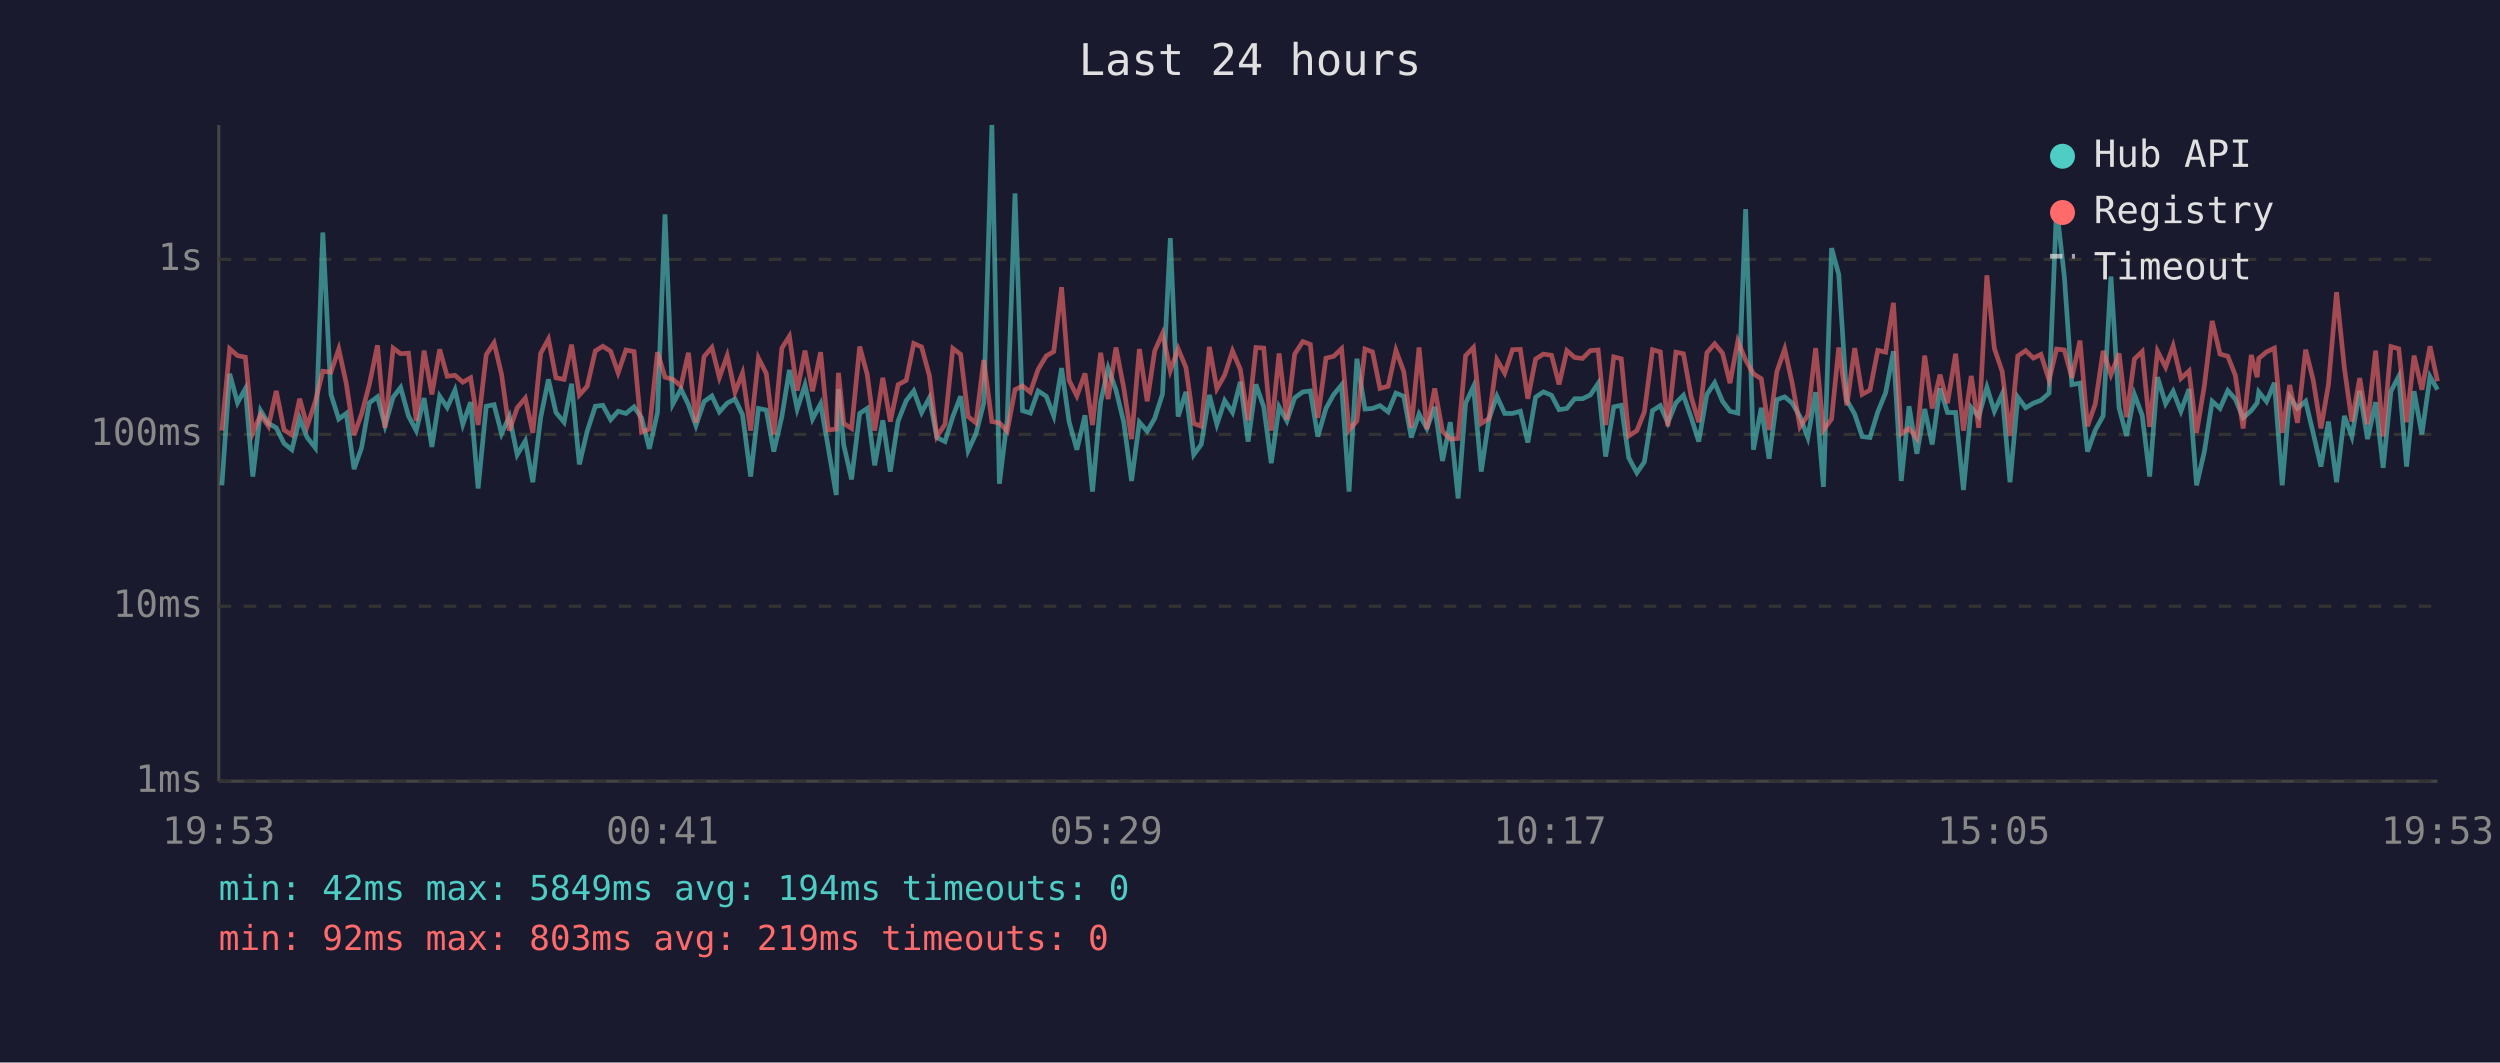
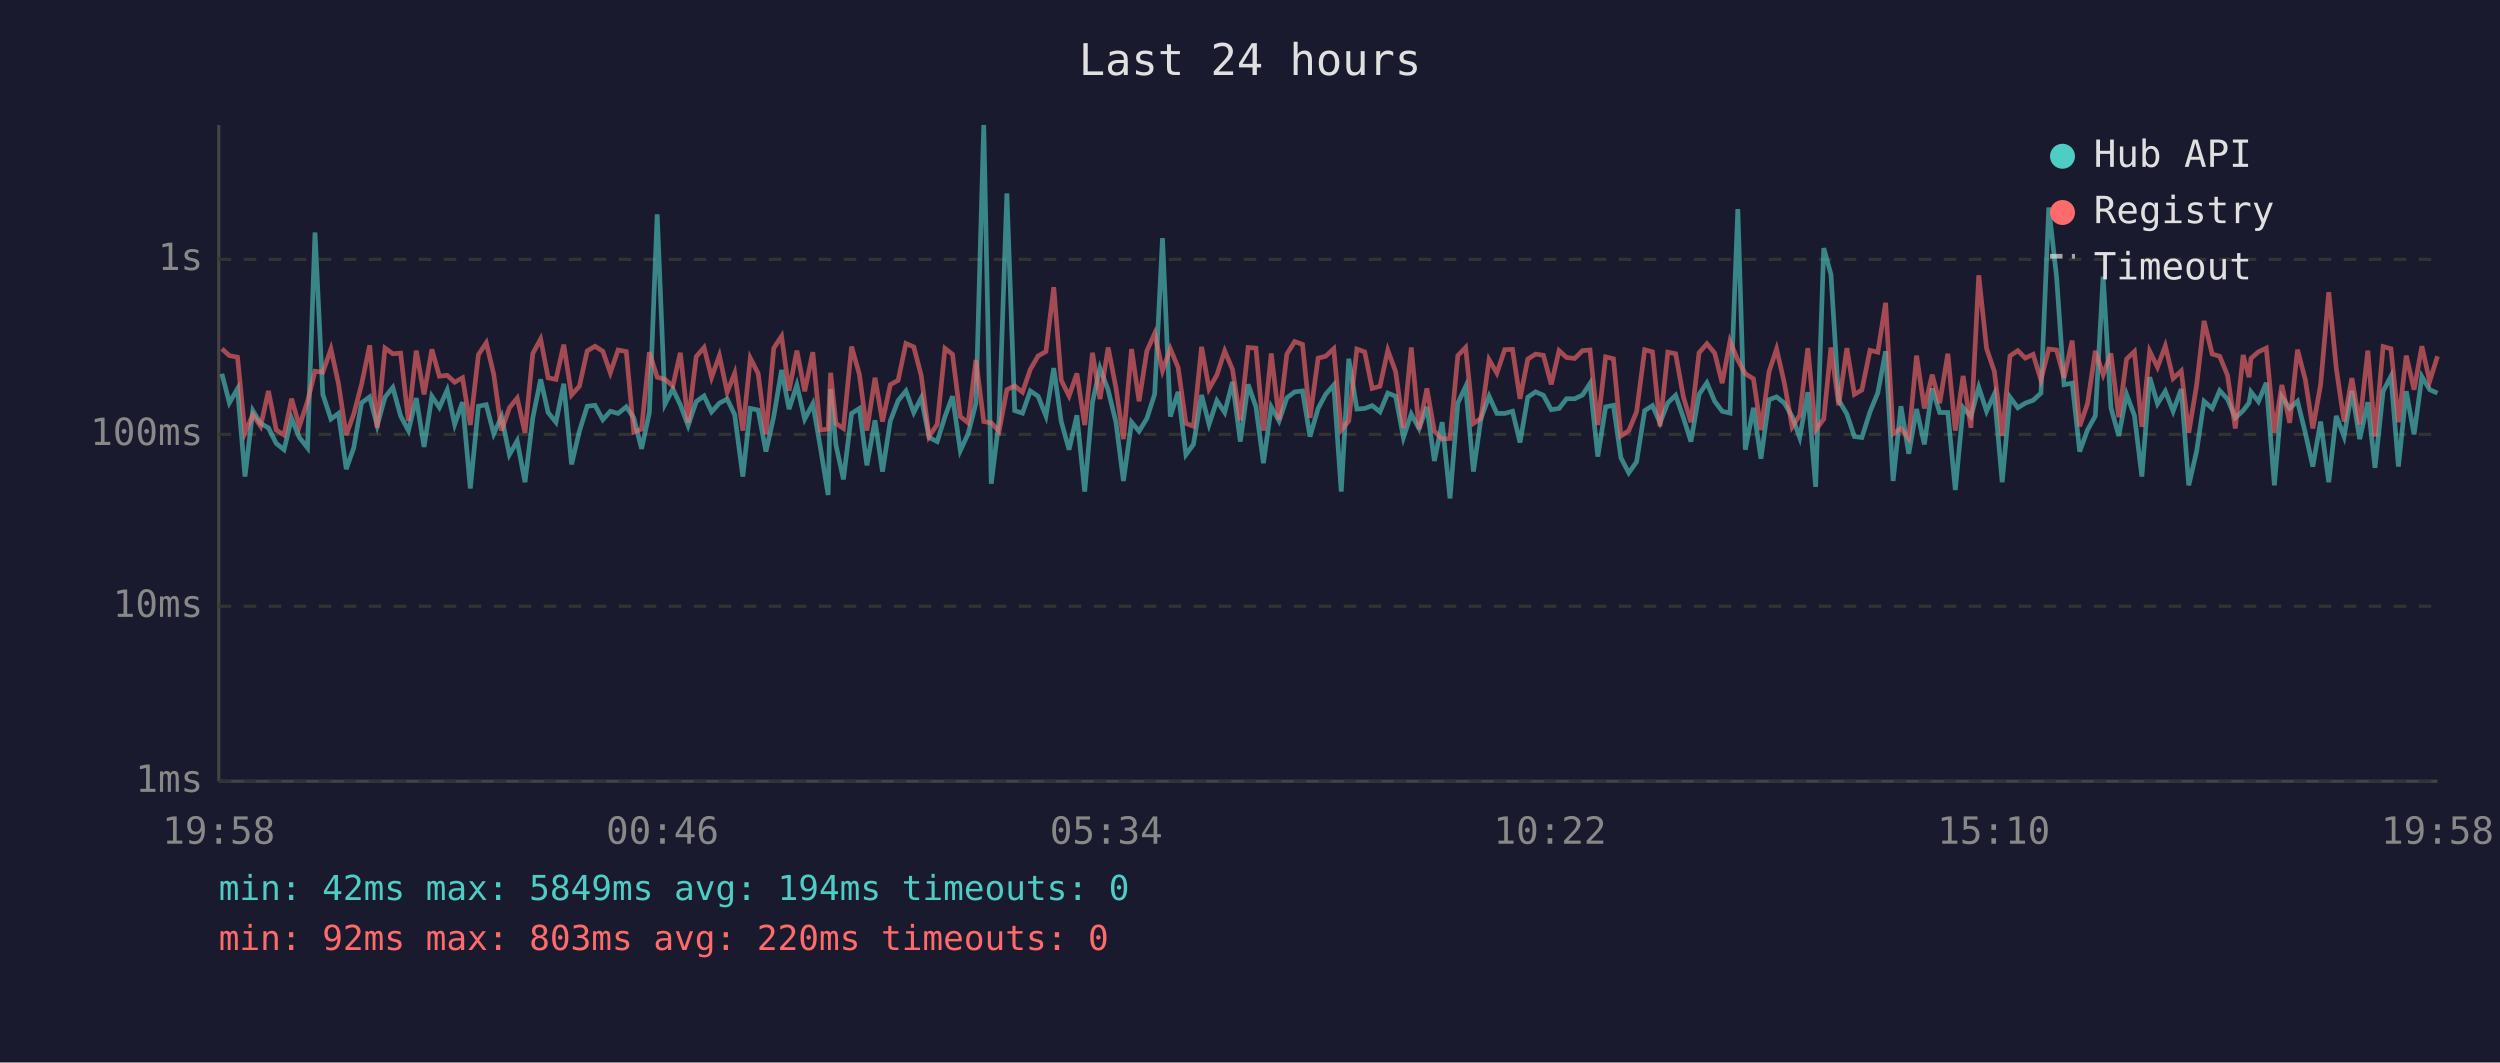
<svg xmlns="http://www.w3.org/2000/svg" viewBox="0 0 800 340" font-family="monospace" font-size="12">
  <rect width="800" height="340" fill="#1a1a2e" />
  <text x="400" y="24" fill="#e0e0e0" font-size="14" text-anchor="middle">Last 24 hours</text>
  <line x1="70" y1="40" x2="70" y2="250" stroke="#444" stroke-width="1" />
  <line x1="70" y1="250" x2="780" y2="250" stroke="#444" stroke-width="1" />
  <line x1="70" y1="250" x2="780" y2="250" stroke="#333" stroke-width="1" stroke-dasharray="4" />
  <text x="65" y="250" fill="#888" text-anchor="end" dominant-baseline="middle">1ms</text>
  <line x1="70" y1="194" x2="780" y2="194" stroke="#333" stroke-width="1" stroke-dasharray="4" />
  <text x="65" y="194" fill="#888" text-anchor="end" dominant-baseline="middle">10ms</text>
  <line x1="70" y1="139" x2="780" y2="139" stroke="#333" stroke-width="1" stroke-dasharray="4" />
  <text x="65" y="139" fill="#888" text-anchor="end" dominant-baseline="middle">100ms</text>
  <line x1="70" y1="83" x2="780" y2="83" stroke="#333" stroke-width="1" stroke-dasharray="4" />
  <text x="65" y="83" fill="#888" text-anchor="end" dominant-baseline="middle">1s</text>
-   <text x="70" y="270" fill="#888" text-anchor="middle">19:53</text>
-   <text x="212" y="270" fill="#888" text-anchor="middle">00:41</text>
-   <text x="354" y="270" fill="#888" text-anchor="middle">05:29</text>
-   <text x="496" y="270" fill="#888" text-anchor="middle">10:17</text>
-   <text x="638" y="270" fill="#888" text-anchor="middle">15:05</text>
-   <text x="780" y="270" fill="#888" text-anchor="middle">19:53</text>
-   <polyline points="71.0,155.3 73.5,119.6 76.0,128.9 78.5,124.4 80.9,152.5 83.4,131.4 85.9,135.5 88.4,136.9 90.9,141.9 93.4,143.9 95.9,133.9 98.3,140.0 100.9,143.3 103.3,74.4 105.9,126.2 108.4,134.1 110.8,132.3 113.3,150.1 115.7,143.3 118.2,128.9 120.8,127.0 123.2,136.2 125.8,127.1 128.2,124.0 130.7,133.1 133.2,137.8 135.7,127.4 138.2,143.0 140.7,126.8 143.1,130.4 145.6,124.8 148.1,135.8 150.6,128.7 153.0,156.3 155.6,130.0 158.1,129.5 160.5,138.8 163.0,133.3 165.5,145.5 168.1,141.1 170.5,154.3 173.0,133.7 175.5,121.4 177.9,132.0 180.5,135.1 182.9,122.8 185.4,148.6 187.9,138.0 190.5,130.0 192.9,129.7 195.4,134.3 197.8,131.6 200.3,132.3 202.9,130.2 205.3,133.7 207.8,143.6 210.4,132.0 212.8,68.6 215.3,129.3 217.9,124.5 220.3,129.5 222.7,136.2 225.3,128.5 227.8,126.7 230.2,131.8 232.7,129.0 235.2,127.7 237.6,132.7 240.2,152.5 242.7,130.7 245.2,131.2 247.6,144.5 250.2,133.3 252.6,118.4 255.1,130.9 257.6,123.2 260.0,134.1 262.6,129.2 265.0,143.0 267.6,158.4 268.3,124.5 270.0,142.4 272.5,153.4 275.1,132.3 277.5,130.7 279.9,148.9 282.5,134.5 284.9,150.9 287.4,134.7 290.0,128.2 292.4,125.1 294.9,132.0 297.4,127.3 299.8,140.0 302.4,141.3 304.9,133.3 307.4,126.8 309.8,144.2 312.3,138.8 314.8,129.0 317.4,40.0 319.8,154.8 322.3,134.5 324.8,61.9 327.2,131.4 329.7,132.2 332.2,125.1 334.8,126.8 337.2,133.1 339.7,117.8 342.1,134.9 344.6,143.9 347.2,132.9 349.6,157.3 352.2,128.7 354.6,117.8 357.1,124.8 359.6,135.1 362.1,153.9 364.6,135.1 367.1,138.0 369.5,133.9 372.0,126.1 374.5,76.2 377.0,133.3 379.5,125.4 382.0,145.5 384.4,142.2 387.0,126.4 389.4,135.8 391.9,128.2 394.4,132.0 396.9,122.2 399.4,141.3 401.9,123.0 404.4,130.2 406.8,148.2 409.3,130.2 411.8,134.7 414.3,127.3 416.9,125.4 419.3,125.1 421.7,139.7 424.3,130.7 426.8,126.2 429.3,123.2 431.7,157.3 434.2,114.8 436.8,130.9 439.2,130.7 441.6,129.8 444.2,131.8 446.7,125.8 449.2,126.8 451.6,140.0 454.1,132.5 456.6,137.1 459.1,130.2 461.6,147.5 464.1,135.1 466.6,159.5 469.0,129.0 471.5,123.7 474.0,150.9 476.5,133.9 479.0,126.8 481.5,132.3 484.0,132.3 486.5,131.6 488.9,141.6 491.4,127.1 493.9,125.4 496.5,126.5 498.9,131.1 501.4,130.7 503.9,127.6 506.4,127.6 508.9,126.4 511.4,122.7 513.8,146.1 516.4,130.2 518.8,129.7 521.2,146.5 523.8,151.3 526.2,147.8 528.8,131.4 531.3,129.8 533.7,135.3 536.3,128.9 538.7,126.5 541.2,133.7 543.6,141.3 546.2,126.2 548.7,122.5 551.2,128.4 553.6,131.6 556.1,132.2 558.6,66.9 561.1,143.9 563.6,130.5 566.1,146.8 568.6,127.9 571.1,127.0 573.5,129.0 576.0,133.3 578.5,140.0 581.0,125.5 583.5,155.8 586.1,79.4 588.4,87.8 591.0,128.1 593.5,132.5 595.9,139.7 598.4,140.0 600.9,131.8 603.4,125.7 605.9,112.4 608.4,153.9 610.9,130.0 613.4,145.2 615.9,130.9 618.3,142.2 620.8,124.3 623.2,132.0 625.8,132.0 628.3,156.8 630.8,130.4 633.2,133.3 635.8,123.9 638.2,131.6 640.7,126.1 643.2,154.3 645.7,127.1 648.2,130.5 650.7,129.0 653.1,128.1 655.7,125.8 658.1,66.4 660.6,88.6 663.0,123.1 665.6,122.6 668.0,144.5 670.5,137.6 673.0,133.1 675.5,88.5 678.1,130.5 680.5,139.5 683.0,126.2 685.5,132.9 687.9,152.5 690.4,120.7 693.0,129.2 695.4,125.2 697.9,131.6 700.5,124.5 702.9,155.3 705.4,144.5 707.9,128.4 710.4,130.7 712.9,125.0 715.3,127.7 717.8,133.7 720.4,131.4 722.3,128.9 722.8,125.4 725.3,128.5 727.8,122.5 730.3,155.3 732.7,127.0 735.2,130.7 737.8,128.4 740.2,138.5 742.7,149.3 745.1,134.9 747.7,154.3 750.2,133.1 752.6,139.7 755.1,125.1 757.6,140.5 760.2,128.7 762.6,149.7 765.1,125.2 767.6,120.4 770.1,149.3 772.5,125.2 775.0,139.0 777.6,120.5 780.0,124.7" fill="none" stroke="#4ecdc4" stroke-width="1.5" opacity="0.6" />
-   <polyline points="71.0,137.8 73.5,111.6 76.0,113.8 78.5,114.3 80.9,138.5 83.4,132.7 85.9,136.4 88.4,125.1 90.9,137.6 93.4,139.2 95.9,127.6 98.3,136.4 100.9,128.5 103.3,118.8 105.9,119.1 108.4,111.7 110.8,122.7 113.3,139.2 115.7,132.5 118.2,123.0 120.8,110.5 123.2,136.9 125.8,111.4 128.2,113.2 130.7,113.0 133.2,134.7 135.7,112.2 138.2,126.2 140.7,111.8 143.1,120.4 145.6,120.1 148.1,122.3 150.6,120.9 153.0,136.0 155.6,113.5 158.1,109.7 160.5,119.8 163.0,137.8 165.5,130.5 168.1,127.4 170.5,138.5 173.0,113.1 175.5,108.5 177.9,120.9 180.5,121.4 182.9,110.3 185.4,126.4 187.9,123.6 190.5,112.3 192.9,110.8 195.4,112.4 197.8,119.3 200.3,112.0 202.9,112.5 205.3,138.3 207.8,137.3 210.4,112.7 212.8,120.7 215.3,121.4 217.9,123.5 220.3,112.9 222.7,135.3 225.3,114.1 227.8,111.2 230.2,120.8 232.7,113.8 235.2,125.5 237.6,119.4 240.2,137.8 242.7,114.6 245.2,119.5 247.6,139.0 250.2,111.4 252.6,107.6 255.1,125.0 257.6,112.2 260.0,125.2 262.6,112.7 265.0,137.6 267.6,137.3 268.3,119.3 270.0,135.5 272.5,137.1 275.1,110.9 277.5,119.8 279.9,137.8 282.5,120.9 284.9,134.9 287.4,123.1 290.0,121.7 292.4,109.9 294.9,111.0 297.4,120.2 299.8,139.7 302.4,135.8 304.9,111.5 307.4,113.4 309.8,133.3 312.3,135.3 314.8,115.2 317.4,134.9 319.8,135.3 322.3,138.0 324.8,124.7 327.2,123.5 329.7,125.5 332.2,118.2 334.8,113.9 337.2,112.5 339.7,91.9 342.1,121.7 344.6,126.7 347.2,119.5 349.6,136.0 352.2,112.9 354.6,127.7 357.1,111.2 359.6,124.1 362.1,140.5 364.6,111.7 367.1,128.4 369.5,112.3 372.0,106.7 374.5,118.6 377.0,111.6 379.5,117.6 382.0,135.5 384.4,136.4 387.0,111.0 389.4,124.4 391.9,120.0 394.4,112.3 396.9,118.2 399.4,134.5 401.9,111.2 404.4,111.4 406.8,137.8 409.3,113.1 411.8,134.3 414.3,113.3 416.9,109.3 419.3,110.2 421.7,133.7 424.3,114.6 426.8,114.0 429.3,111.6 431.7,137.6 434.2,134.7 436.8,111.7 439.2,112.6 441.6,124.3 444.2,123.6 446.7,112.1 449.2,118.9 451.6,136.9 454.1,111.2 456.6,137.3 459.1,124.3 461.6,138.0 464.1,140.5 466.6,140.3 469.0,113.8 471.5,111.2 474.0,135.5 476.5,133.9 479.0,115.1 481.5,119.4 484.0,111.9 486.5,111.8 488.9,127.6 491.4,114.9 493.9,113.3 496.5,113.7 498.9,123.0 501.4,112.2 503.9,114.4 506.4,114.7 508.9,112.2 511.4,112.0 513.8,136.0 516.4,114.2 518.8,114.8 521.2,139.5 523.8,137.8 526.2,131.8 528.8,111.9 531.3,112.6 533.7,136.4 536.3,112.7 538.7,113.2 541.2,127.1 543.6,135.1 546.2,112.9 548.7,110.0 551.2,113.0 553.6,122.6 556.1,109.2 558.6,115.2 561.1,119.6 563.6,121.2 566.1,137.6 568.6,118.9 571.1,111.7 573.5,122.6 576.0,136.6 578.5,132.9 581.0,111.4 583.5,137.6 586.1,134.1 588.4,111.2 591.0,129.7 593.5,111.4 595.9,126.2 598.4,124.8 600.9,112.1 603.4,112.7 605.9,96.9 608.4,138.8 610.9,137.1 613.4,140.3 615.9,113.8 618.3,130.7 620.8,119.9 623.2,129.0 625.8,113.2 628.3,137.8 630.8,120.3 633.2,136.9 635.8,88.1 638.2,111.5 640.7,118.9 643.2,139.5 645.7,113.9 648.2,112.2 650.7,114.6 653.1,113.4 655.7,121.6 658.1,111.7 660.6,112.0 663.0,120.9 665.6,109.0 668.0,136.4 670.5,129.2 673.0,112.3 675.5,119.9 678.1,113.1 680.5,133.5 683.0,114.9 685.5,112.5 687.9,136.6 690.4,112.4 693.0,117.5 695.4,110.7 697.9,121.1 700.5,118.7 702.9,138.5 705.4,123.4 707.9,102.7 710.4,113.3 712.9,114.0 715.3,120.1 717.8,137.1 720.4,113.6 722.3,120.7 722.8,114.7 725.3,112.6 727.8,111.4 730.3,138.5 732.7,123.2 735.2,135.3 737.8,111.9 740.2,121.5 742.7,137.1 745.1,123.1 747.7,93.5 750.2,117.8 752.6,134.9 755.1,121.0 757.6,135.8 760.2,112.2 762.6,139.7 765.1,110.9 767.6,111.6 770.1,135.1 772.5,113.8 775.0,124.7 777.6,110.8 780.0,122.0" fill="none" stroke="#ff6b6b" stroke-width="1.5" opacity="0.6" />
+   <text x="70" y="270" fill="#888" text-anchor="middle">19:58</text>
+   <text x="212" y="270" fill="#888" text-anchor="middle">00:46</text>
+   <text x="354" y="270" fill="#888" text-anchor="middle">05:34</text>
+   <text x="496" y="270" fill="#888" text-anchor="middle">10:22</text>
+   <text x="638" y="270" fill="#888" text-anchor="middle">15:10</text>
+   <text x="780" y="270" fill="#888" text-anchor="middle">19:58</text>
+   <polyline points="71.0,119.6 73.4,128.9 76.0,124.4 78.4,152.5 80.9,131.4 83.4,135.5 85.9,136.9 88.4,141.9 90.9,143.9 93.3,133.9 95.8,140.0 98.4,143.3 100.8,74.4 103.3,126.2 105.9,134.1 108.3,132.3 110.8,150.1 113.2,143.3 115.7,128.9 118.3,127.0 120.7,136.2 123.2,127.1 125.7,124.0 128.2,133.1 130.7,137.8 133.2,127.4 135.7,143.0 138.2,126.8 140.6,130.4 143.1,124.8 145.5,135.8 148.0,128.7 150.5,156.3 153.1,130.0 155.6,129.5 158.0,138.8 160.5,133.3 163.0,145.5 165.5,141.1 168.0,154.3 170.5,133.7 173.0,121.4 175.4,132.0 177.9,135.1 180.4,122.8 182.9,148.6 185.4,138.0 187.9,130.0 190.4,129.7 192.9,134.3 195.3,131.6 197.8,132.3 200.4,130.2 202.8,133.7 205.3,143.6 207.8,132.0 210.3,68.6 212.8,129.3 215.3,124.5 217.7,129.5 220.2,136.2 222.8,128.5 225.3,126.7 227.7,131.8 230.2,129.0 232.7,127.7 235.1,132.7 237.7,152.5 240.1,130.7 242.6,131.2 245.1,144.5 247.6,133.3 250.1,118.4 252.5,130.9 255.0,123.2 257.5,134.1 260.1,129.2 262.5,143.0 265.0,158.4 265.8,124.5 267.5,142.4 269.9,153.4 272.5,132.3 275.0,130.7 277.4,148.9 280.0,134.5 282.4,150.9 284.9,134.7 287.4,128.2 289.9,125.1 292.4,132.0 294.8,127.3 297.3,140.0 299.9,141.3 302.4,133.3 304.8,126.8 307.3,144.2 309.8,138.8 312.3,129.0 314.8,40.0 317.2,154.8 319.7,134.5 322.2,61.9 324.7,131.4 327.2,132.2 329.7,125.1 332.2,126.8 334.7,133.1 337.2,117.8 339.6,134.9 342.1,143.9 344.6,132.9 347.1,157.3 349.6,128.7 352.0,117.8 354.6,124.8 357.1,135.1 359.5,153.9 362.1,135.1 364.5,138.0 367.0,133.9 369.5,126.1 372.0,76.2 374.5,133.3 377.0,125.4 379.5,145.5 381.9,142.2 384.5,126.4 386.9,135.8 389.4,128.2 391.9,132.0 394.4,122.2 396.9,141.3 399.4,123.0 401.9,130.2 404.3,148.2 406.8,130.2 409.3,134.7 411.8,127.3 414.3,125.4 416.8,125.1 419.2,139.7 421.8,130.7 424.2,126.2 426.8,123.2 429.2,157.3 431.6,114.8 434.2,130.9 436.7,130.7 439.1,129.8 441.6,131.8 444.1,125.8 446.6,126.8 449.1,140.0 451.6,132.5 454.1,137.1 456.6,130.2 459.0,147.5 461.5,135.1 464.0,159.5 466.5,129.0 469.0,123.7 471.5,150.9 473.9,133.9 476.5,126.8 479.0,132.3 481.5,132.3 484.0,131.6 486.4,141.6 488.9,127.1 491.4,125.4 493.9,126.5 496.4,131.1 498.9,130.7 501.3,127.6 503.9,127.6 506.4,126.4 508.8,122.7 511.3,146.1 513.8,130.2 516.3,129.7 518.7,146.5 521.2,151.3 523.7,147.8 526.3,131.4 528.8,129.8 531.2,135.3 533.7,128.9 536.2,126.5 538.7,133.7 541.1,141.3 543.7,126.2 546.2,122.5 548.7,128.4 551.1,131.6 553.6,132.2 556.1,66.9 558.5,143.9 561.1,130.5 563.5,146.8 566.1,127.9 568.5,127.0 571.0,129.0 573.5,133.3 575.9,140.0 578.5,125.5 581.0,155.8 583.6,79.4 585.9,87.8 588.4,128.1 591.0,132.5 593.4,139.7 595.8,140.0 598.4,131.8 600.9,125.7 603.4,112.4 605.8,153.9 608.3,130.0 610.8,145.2 613.3,130.9 615.8,142.2 618.3,124.3 620.7,132.0 623.3,132.0 625.7,156.8 628.2,130.4 630.7,133.3 633.2,123.9 635.7,131.6 638.2,126.1 640.7,154.3 643.2,127.1 645.7,130.5 648.1,129.0 650.6,128.1 653.1,125.8 655.6,66.4 658.1,88.6 660.5,123.1 663.1,122.6 665.5,144.5 668.0,137.6 670.5,133.1 673.0,88.5 675.5,130.5 678.0,139.5 680.5,126.2 683.0,132.9 685.4,152.5 687.9,120.7 690.4,129.2 692.9,125.2 695.4,131.6 698.0,124.5 700.4,155.3 702.9,144.5 705.3,128.4 707.9,130.7 710.3,125.0 712.8,127.7 715.3,133.7 717.8,131.4 719.7,128.9 720.3,125.4 722.7,128.5 725.2,122.5 727.8,155.3 730.2,127.0 732.7,130.7 735.2,128.4 737.7,138.5 740.1,149.3 742.6,134.9 745.2,154.3 747.6,133.1 750.1,139.7 752.6,125.1 755.1,140.5 757.7,128.7 760.0,149.7 762.6,125.2 765.1,120.4 767.5,149.3 770.0,125.2 772.5,139.0 775.0,120.5 777.5,124.7 780.0,125.8" fill="none" stroke="#4ecdc4" stroke-width="1.5" opacity="0.6" />
+   <polyline points="71.0,111.6 73.4,113.8 76.0,114.3 78.4,138.5 80.9,132.7 83.4,136.4 85.9,125.1 88.4,137.6 90.9,139.2 93.3,127.6 95.8,136.4 98.4,128.5 100.8,118.8 103.3,119.1 105.9,111.7 108.3,122.7 110.8,139.2 113.2,132.5 115.7,123.0 118.3,110.5 120.7,136.9 123.2,111.4 125.7,113.2 128.2,113.0 130.7,134.7 133.2,112.2 135.7,126.2 138.2,111.8 140.6,120.4 143.1,120.1 145.5,122.3 148.0,120.9 150.5,136.0 153.1,113.5 155.6,109.7 158.0,119.8 160.5,137.8 163.0,130.5 165.5,127.4 168.0,138.5 170.5,113.1 173.0,108.5 175.4,120.9 177.9,121.4 180.4,110.3 182.9,126.4 185.4,123.6 187.9,112.3 190.4,110.8 192.9,112.4 195.3,119.3 197.8,112.0 200.4,112.5 202.8,138.3 205.3,137.3 207.8,112.7 210.3,120.7 212.8,121.4 215.3,123.5 217.7,112.9 220.2,135.3 222.8,114.1 225.3,111.2 227.7,120.8 230.2,113.8 232.7,125.5 235.1,119.4 237.7,137.8 240.1,114.6 242.6,119.5 245.1,139.0 247.6,111.4 250.1,107.6 252.5,125.0 255.0,112.2 257.5,125.2 260.1,112.7 262.5,137.6 265.0,137.3 265.8,119.3 267.5,135.5 269.9,137.1 272.5,110.9 275.0,119.8 277.4,137.8 280.0,120.9 282.4,134.9 284.9,123.1 287.4,121.7 289.9,109.9 292.4,111.0 294.8,120.2 297.3,139.7 299.9,135.8 302.4,111.5 304.8,113.4 307.3,133.3 309.8,135.3 312.3,115.2 314.8,134.9 317.2,135.3 319.7,138.0 322.2,124.7 324.7,123.5 327.2,125.5 329.7,118.2 332.2,113.9 334.7,112.5 337.2,91.9 339.6,121.7 342.1,126.7 344.6,119.5 347.1,136.0 349.6,112.9 352.0,127.7 354.6,111.2 357.1,124.1 359.5,140.5 362.1,111.7 364.5,128.4 367.0,112.3 369.5,106.7 372.0,118.6 374.5,111.6 377.0,117.6 379.5,135.5 381.9,136.4 384.5,111.0 386.9,124.4 389.4,120.0 391.9,112.3 394.4,118.2 396.9,134.5 399.4,111.2 401.9,111.4 404.3,137.8 406.8,113.1 409.3,134.3 411.8,113.3 414.3,109.3 416.8,110.2 419.2,133.7 421.8,114.6 424.2,114.0 426.8,111.6 429.2,137.6 431.6,134.7 434.2,111.7 436.7,112.6 439.1,124.3 441.6,123.6 444.1,112.1 446.6,118.9 449.1,136.9 451.6,111.2 454.1,137.3 456.6,124.3 459.0,138.0 461.5,140.5 464.0,140.3 466.5,113.8 469.0,111.2 471.5,135.5 473.9,133.9 476.5,115.1 479.0,119.4 481.5,111.9 484.0,111.8 486.4,127.6 488.9,114.9 491.4,113.3 493.9,113.7 496.4,123.0 498.9,112.2 501.3,114.4 503.9,114.7 506.4,112.2 508.8,112.0 511.3,136.0 513.8,114.2 516.3,114.8 518.7,139.5 521.2,137.8 523.7,131.8 526.3,111.9 528.8,112.6 531.2,136.4 533.7,112.7 536.2,113.2 538.7,127.1 541.1,135.1 543.7,112.9 546.2,110.0 548.7,113.0 551.1,122.6 553.6,109.2 556.1,115.2 558.5,119.6 561.1,121.2 563.5,137.6 566.1,118.9 568.5,111.7 571.0,122.6 573.5,136.6 575.9,132.9 578.5,111.4 581.0,137.6 583.6,134.1 585.9,111.2 588.4,129.7 591.0,111.4 593.4,126.2 595.8,124.8 598.4,112.1 600.9,112.7 603.4,96.9 605.8,138.8 608.3,137.1 610.8,140.3 613.3,113.8 615.8,130.7 618.3,119.9 620.7,129.0 623.3,113.2 625.7,137.8 628.2,120.3 630.7,136.9 633.2,88.1 635.7,111.5 638.2,118.9 640.7,139.5 643.2,113.9 645.7,112.2 648.1,114.6 650.6,113.4 653.1,121.6 655.6,111.7 658.1,112.0 660.5,120.9 663.1,109.0 665.5,136.4 668.0,129.2 670.5,112.3 673.0,119.9 675.5,113.1 678.0,133.5 680.5,114.9 683.0,112.5 685.4,136.6 687.9,112.4 690.4,117.5 692.9,110.7 695.4,121.1 698.0,118.7 700.4,138.5 702.9,123.4 705.3,102.7 707.9,113.3 710.3,114.0 712.8,120.1 715.3,137.1 717.8,113.6 719.7,120.7 720.3,114.7 722.7,112.6 725.2,111.4 727.8,138.5 730.2,123.2 732.7,135.3 735.2,111.9 737.7,121.5 740.1,137.1 742.6,123.1 745.2,93.5 747.6,117.8 750.1,134.9 752.6,121.0 755.1,135.8 757.7,112.2 760.0,139.7 762.6,110.9 765.1,111.6 767.5,135.1 770.0,113.8 772.5,124.7 775.0,110.8 777.5,122.0 780.0,114.0" fill="none" stroke="#ff6b6b" stroke-width="1.5" opacity="0.6" />
  <circle cx="660" cy="50" r="4" fill="#4ecdc4" />
  <text x="670" y="50" fill="#e0e0e0" dominant-baseline="middle">Hub API</text>
  <circle cx="660" cy="68" r="4" fill="#ff6b6b" />
  <text x="670" y="68" fill="#e0e0e0" dominant-baseline="middle">Registry</text>
  <line x1="656" y1="82" x2="664" y2="82" stroke="#e0e0e0" stroke-width="1.5" stroke-dasharray="4,3" opacity="0.7" />
  <text x="670" y="86" fill="#e0e0e0" dominant-baseline="middle">Timeout</text>
  <text x="70" y="288" fill="#4ecdc4" font-size="11">min: 42ms  max: 5849ms  avg: 194ms  timeouts: 0</text>
-   <text x="70" y="304" fill="#ff6b6b" font-size="11">min: 92ms  max: 803ms  avg: 219ms  timeouts: 0</text>
+   <text x="70" y="304" fill="#ff6b6b" font-size="11">min: 92ms  max: 803ms  avg: 220ms  timeouts: 0</text>
</svg>
